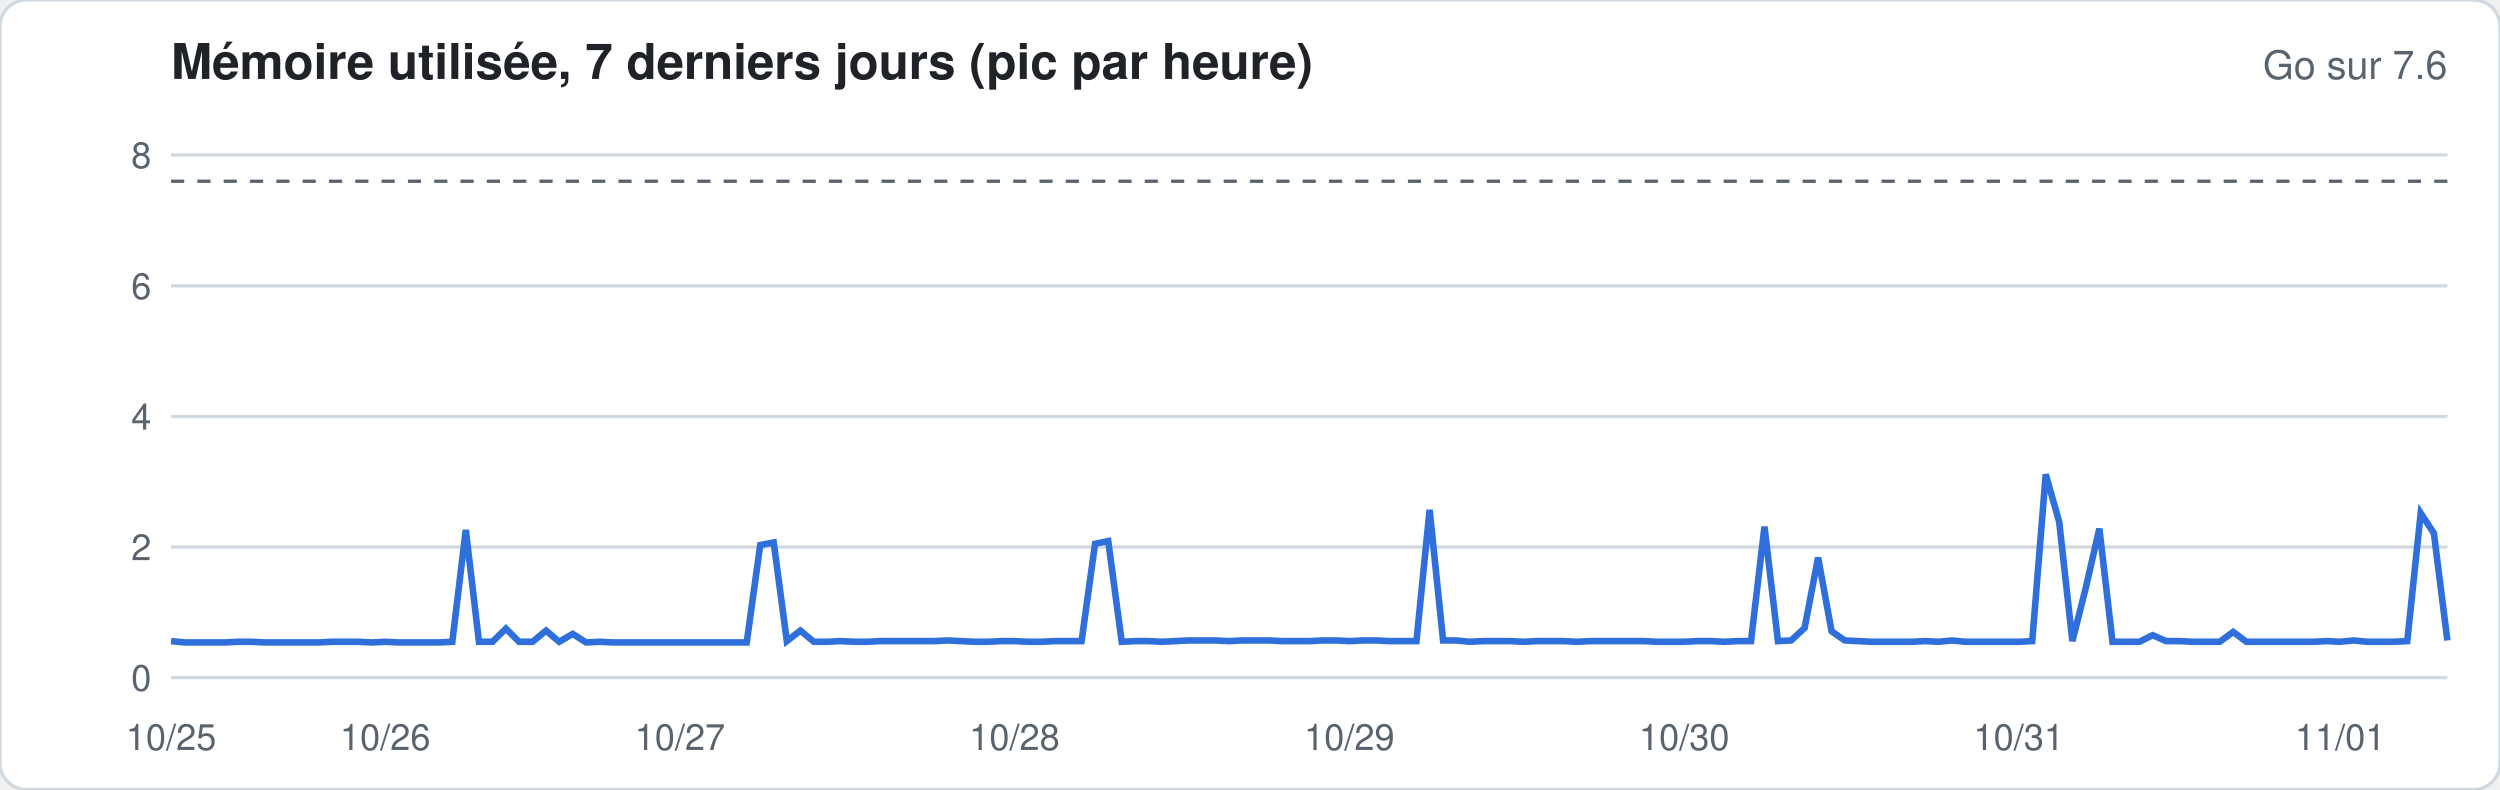
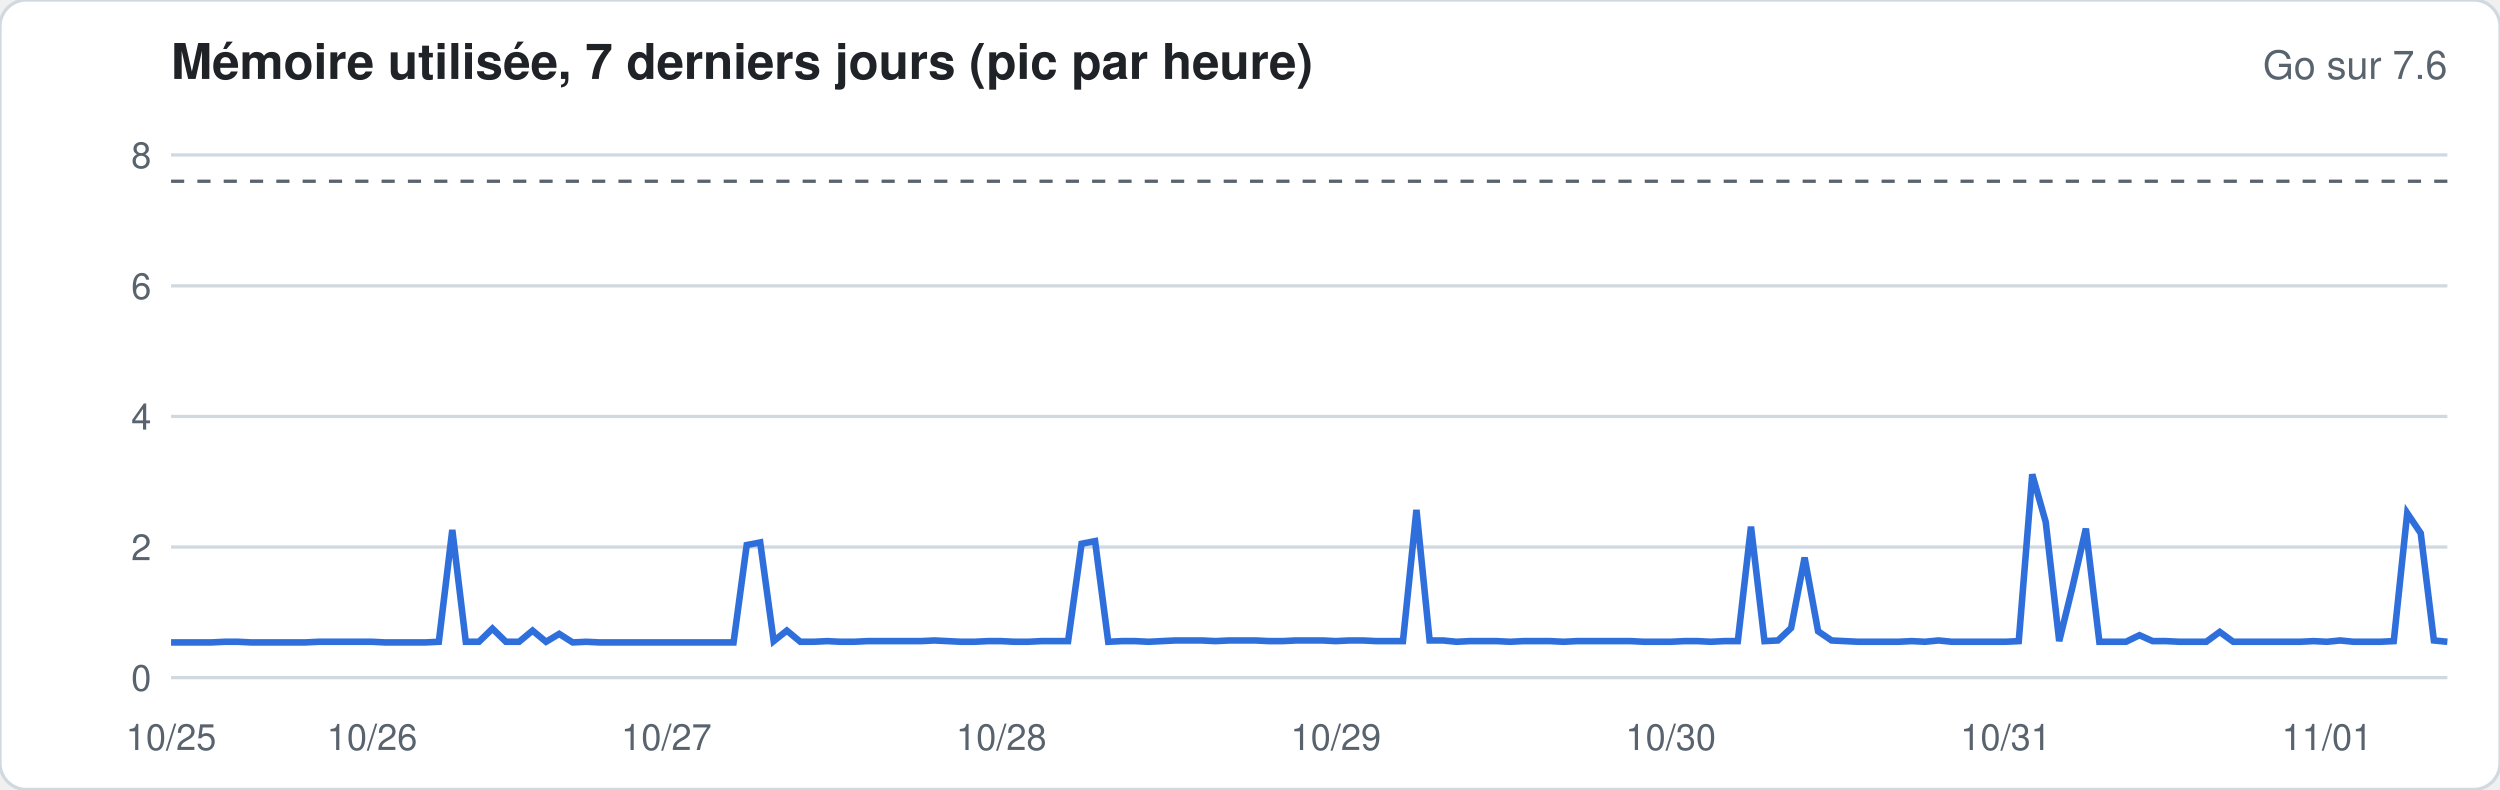
<svg xmlns="http://www.w3.org/2000/svg" width="760" height="240" viewBox="0 0 760 240" font-family="-apple-system,Segoe UI,Helvetica,Arial,sans-serif">
  <rect width="760" height="240" rx="8" fill="#ffffff" stroke="#d1d9e0" />
  <text x="52" y="24" font-size="15" font-weight="600" fill="#1f2328">Mémoire utilisée, 7 derniers jours (pic par heure)</text>
  <text x="744" y="24" font-size="12" fill="#59636e" text-anchor="end">Go sur 7.6</text>
  <line x1="52" x2="744" y1="206.0" y2="206.0" stroke="#d1d9e0" stroke-width="1" />
  <text x="46" y="210.0" font-size="11" fill="#59636e" text-anchor="end">0</text>
  <line x1="52" x2="744" y1="166.3" y2="166.3" stroke="#d1d9e0" stroke-width="1" />
  <text x="46" y="170.3" font-size="11" fill="#59636e" text-anchor="end">2</text>
  <line x1="52" x2="744" y1="126.6" y2="126.6" stroke="#d1d9e0" stroke-width="1" />
  <text x="46" y="130.6" font-size="11" fill="#59636e" text-anchor="end">4</text>
  <line x1="52" x2="744" y1="86.9" y2="86.9" stroke="#d1d9e0" stroke-width="1" />
  <text x="46" y="90.9" font-size="11" fill="#59636e" text-anchor="end">6</text>
  <line x1="52" x2="744" y1="47.1" y2="47.1" stroke="#d1d9e0" stroke-width="1" />
  <text x="46" y="51.1" font-size="11" fill="#59636e" text-anchor="end">8</text>
  <line x1="52" x2="744" y1="55.1" y2="55.1" stroke="#59636e" stroke-dasharray="4 4" />
-   <polyline fill="none" stroke="#2f6fdb" stroke-width="2" points="52.0,194.9 56.1,195.3 60.1,195.3 64.2,195.3 68.3,195.3 72.4,195.1 76.4,195.1 80.5,195.3 84.6,195.3 88.6,195.3 92.7,195.3 96.8,195.3 100.8,195.1 104.9,195.1 109.0,195.1 113.1,195.3 117.1,195.1 121.2,195.3 125.3,195.3 129.3,195.3 133.4,195.3 137.5,195.1 141.6,161.1 145.6,195.1 149.7,195.1 153.8,191.1 157.8,195.1 161.9,195.1 166.0,191.7 170.0,195.1 174.1,192.7 178.2,195.3 182.3,195.1 186.3,195.3 190.4,195.3 194.5,195.3 198.5,195.3 202.6,195.3 206.7,195.3 210.8,195.3 214.8,195.3 218.9,195.3 223.0,195.3 227.0,195.3 231.1,165.7 235.2,164.9 239.2,194.9 243.3,191.7 247.4,195.1 251.5,195.1 255.5,194.9 259.6,195.1 263.7,195.1 267.7,194.9 271.8,194.9 275.9,194.9 280.0,194.9 284.0,194.9 288.1,194.7 292.2,194.9 296.2,195.1 300.3,195.1 304.4,194.9 308.4,194.9 312.5,195.1 316.6,195.1 320.7,194.9 324.7,194.9 328.8,194.9 332.9,165.3 336.9,164.5 341.0,195.1 345.1,194.9 349.2,194.9 353.2,195.1 357.3,194.9 361.4,194.7 365.4,194.7 369.5,194.7 373.6,194.9 377.6,194.7 381.7,194.7 385.8,194.7 389.9,194.9 393.9,194.9 398.0,194.9 402.1,194.7 406.1,194.7 410.2,194.9 414.3,194.7 418.4,194.7 422.4,194.9 426.5,194.9 430.6,194.9 434.6,155.0 438.7,194.7 442.8,194.7 446.8,195.1 450.9,194.9 455.0,194.9 459.1,194.9 463.1,195.1 467.2,194.9 471.3,194.9 475.3,194.9 479.4,195.1 483.5,194.9 487.6,194.9 491.6,194.9 495.7,194.9 499.8,194.9 503.8,195.1 507.9,195.1 512.0,195.1 516.0,194.9 520.1,194.9 524.2,195.1 528.3,194.9 532.3,194.9 536.4,160.1 540.5,194.9 544.5,194.7 548.6,190.9 552.7,169.5 556.8,191.9 560.8,194.7 564.9,194.9 569.0,195.1 573.0,195.1 577.1,195.1 581.2,195.1 585.2,194.9 589.3,195.1 593.4,194.7 597.5,195.1 601.5,195.1 605.6,195.1 609.7,195.1 613.7,195.1 617.8,194.9 621.9,144.2 626.0,158.7 630.0,194.9 634.1,178.6 638.2,160.7 642.2,195.1 646.3,195.1 650.4,195.1 654.4,193.1 658.5,194.9 662.6,194.9 666.7,195.1 670.7,195.1 674.8,195.1 678.9,192.1 682.9,195.1 687.0,195.1 691.1,195.1 695.2,195.1 699.2,195.1 703.3,195.1 707.4,194.9 711.4,195.1 715.5,194.7 719.6,195.1 723.6,195.1 727.7,195.1 731.8,194.9 735.9,156.0 739.9,162.1 744.0,194.7" />
+   <polyline fill="none" stroke="#2f6fdb" stroke-width="2" points="52.0,195.3 56.1,195.3 60.1,195.3 64.2,195.3 68.3,195.1 72.4,195.1 76.4,195.3 80.5,195.3 84.6,195.3 88.6,195.3 92.7,195.3 96.8,195.1 100.8,195.1 104.9,195.1 109.0,195.1 113.1,195.1 117.1,195.3 121.2,195.3 125.3,195.3 129.3,195.3 133.4,195.1 137.5,161.1 141.6,195.1 145.6,195.1 149.7,191.1 153.8,195.1 157.8,195.1 161.9,191.7 166.0,195.1 170.0,192.7 174.1,195.3 178.2,195.1 182.3,195.3 186.3,195.3 190.4,195.3 194.5,195.3 198.5,195.3 202.6,195.3 206.7,195.3 210.8,195.3 214.8,195.3 218.9,195.3 223.0,195.3 227.0,165.7 231.1,164.9 235.2,194.9 239.2,191.7 243.3,195.1 247.4,195.1 251.5,194.9 255.5,195.1 259.6,195.1 263.7,194.9 267.7,194.9 271.8,194.9 275.9,194.9 280.0,194.9 284.0,194.7 288.1,194.9 292.2,195.1 296.2,195.1 300.3,194.9 304.4,194.9 308.4,195.1 312.5,195.1 316.6,194.9 320.7,194.9 324.7,194.9 328.8,165.3 332.9,164.5 336.9,195.1 341.0,194.9 345.1,194.9 349.2,195.1 353.2,194.9 357.3,194.7 361.4,194.7 365.4,194.7 369.5,194.9 373.6,194.7 377.6,194.7 381.7,194.7 385.8,194.9 389.9,194.9 393.9,194.7 398.0,194.7 402.1,194.7 406.1,194.9 410.2,194.7 414.3,194.7 418.4,194.9 422.4,194.9 426.5,194.9 430.6,155.0 434.6,194.7 438.7,194.7 442.8,195.1 446.8,194.9 450.9,194.9 455.0,194.9 459.1,195.1 463.1,194.9 467.2,194.9 471.3,194.9 475.3,195.1 479.4,194.9 483.5,194.9 487.6,194.9 491.6,194.9 495.7,194.9 499.8,195.1 503.8,195.1 507.9,195.1 512.0,194.9 516.0,194.9 520.1,195.1 524.2,194.9 528.3,194.9 532.3,160.1 536.4,194.9 540.5,194.7 544.5,190.9 548.6,169.5 552.7,191.9 556.8,194.7 560.8,194.9 564.9,195.1 569.0,195.1 573.0,195.1 577.1,195.1 581.2,194.9 585.2,195.1 589.3,194.7 593.4,195.1 597.5,195.1 601.5,195.1 605.6,195.1 609.7,195.1 613.7,194.9 617.8,144.2 621.9,158.7 626.0,194.9 630.0,178.6 634.1,160.7 638.2,195.1 642.2,195.1 646.3,195.1 650.4,193.1 654.4,194.9 658.5,194.9 662.6,195.1 666.7,195.1 670.7,195.1 674.8,192.1 678.9,195.1 682.9,195.1 687.0,195.1 691.1,195.1 695.2,195.1 699.2,195.1 703.3,194.9 707.4,195.1 711.4,194.7 715.5,195.1 719.6,195.1 723.6,195.1 727.7,194.9 731.8,156.0 735.9,162.1 739.9,194.7 744.0,195.1" />
  <text x="52.0" y="228" font-size="11" fill="#59636e" text-anchor="middle">10/25</text>
-   <text x="117.1" y="228" font-size="11" fill="#59636e" text-anchor="middle">10/26</text>
-   <text x="206.7" y="228" font-size="11" fill="#59636e" text-anchor="middle">10/27</text>
-   <text x="308.4" y="228" font-size="11" fill="#59636e" text-anchor="middle">10/28</text>
-   <text x="410.2" y="228" font-size="11" fill="#59636e" text-anchor="middle">10/29</text>
-   <text x="512.0" y="228" font-size="11" fill="#59636e" text-anchor="middle">10/30</text>
-   <text x="613.7" y="228" font-size="11" fill="#59636e" text-anchor="middle">10/31</text>
-   <text x="711.4" y="228" font-size="11" fill="#59636e" text-anchor="middle">11/01</text>
+   <text x="113.1" y="228" font-size="11" fill="#59636e" text-anchor="middle">10/26</text>
+   <text x="202.6" y="228" font-size="11" fill="#59636e" text-anchor="middle">10/27</text>
+   <text x="304.4" y="228" font-size="11" fill="#59636e" text-anchor="middle">10/28</text>
+   <text x="406.1" y="228" font-size="11" fill="#59636e" text-anchor="middle">10/29</text>
+   <text x="507.9" y="228" font-size="11" fill="#59636e" text-anchor="middle">10/30</text>
+   <text x="609.7" y="228" font-size="11" fill="#59636e" text-anchor="middle">10/31</text>
+   <text x="707.4" y="228" font-size="11" fill="#59636e" text-anchor="middle">11/01</text>
</svg>
